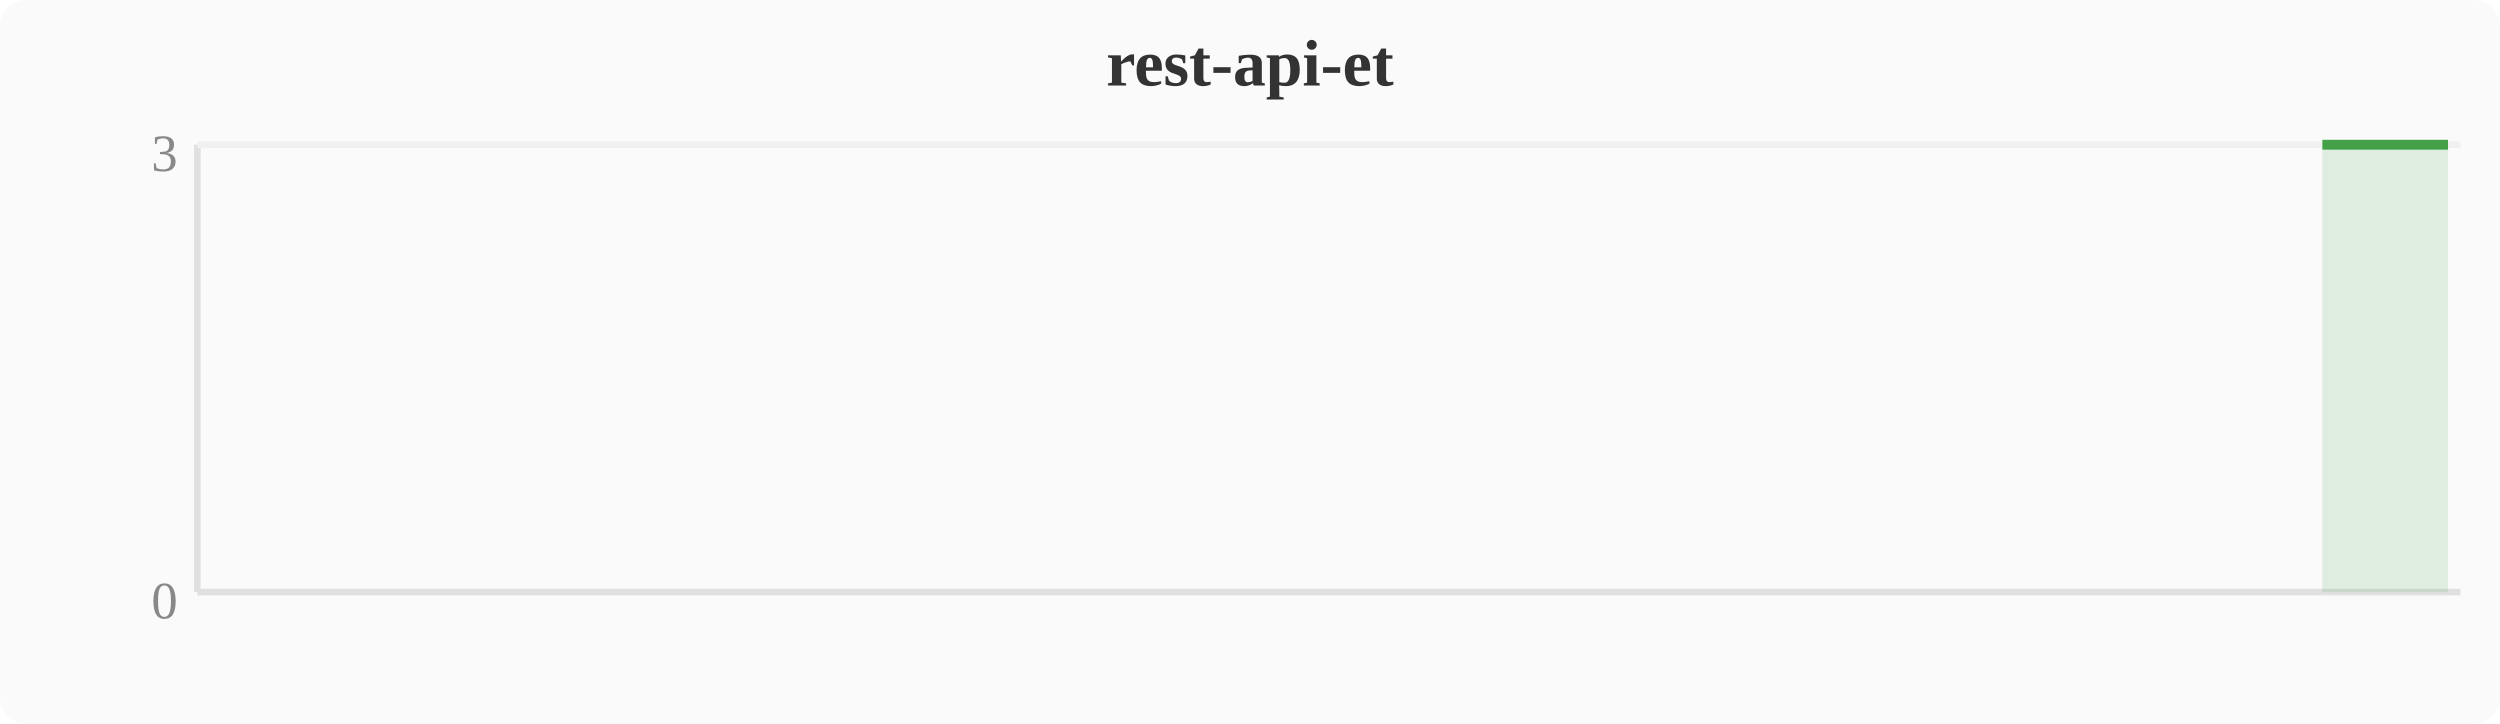
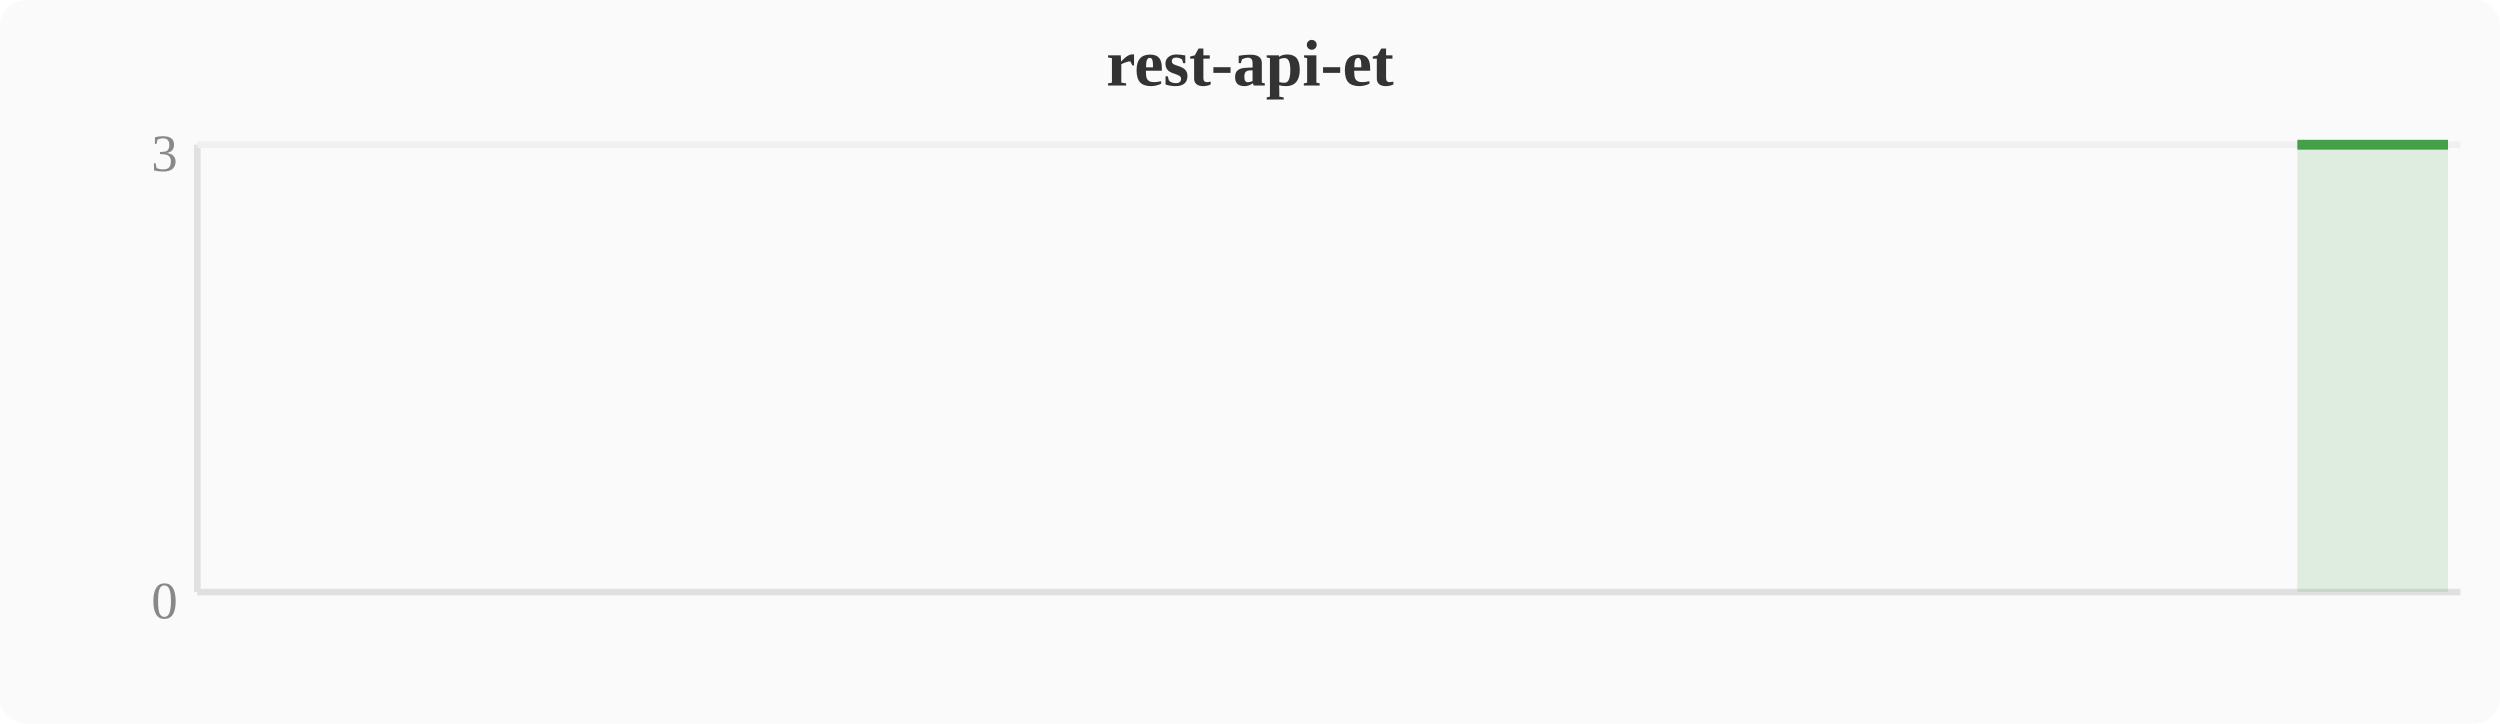
<svg xmlns="http://www.w3.org/2000/svg" width="380" height="110" viewBox="0 0 380 110">
  <rect width="380" height="110" fill="#fafafa" rx="4" />
  <text x="190" y="13" text-anchor="middle" font-size="10" font-weight="bold" fill="#333">rest-api-et</text>
  <line x1="30" y1="22" x2="30" y2="90" stroke="#e0e0e0" stroke-width="1" />
  <line x1="30" y1="90" x2="374" y2="90" stroke="#e0e0e0" stroke-width="1" />
  <line x1="30" y1="22" x2="374" y2="22" stroke="#f0f0f0" stroke-width="1" />
  <text x="27" y="94" text-anchor="end" font-size="8" fill="#888">0</text>
  <text x="27" y="26" text-anchor="end" font-size="8" fill="#888">3</text>
-   <polygon points="353.0,22.0 356.8,22.0 360.6,22.0 364.4,22.0 368.3,22.0 372.1,22.0 372.1,90 353.0,90" fill="#43a047" opacity="0.15" />
-   <polyline points="353.0,22.0 356.8,22.0 360.6,22.0 364.4,22.0 368.3,22.0 372.1,22.0" fill="none" stroke="#43a047" stroke-width="1.5" stroke-linejoin="round" />
+   <polygon points="349.2,22.0 353.0,22.0 356.8,22.0 360.6,22.0 364.4,22.0 368.3,22.0 372.1,22.0 372.1,90 349.2,90" fill="#43a047" opacity="0.15" />
+   <polyline points="349.2,22.0 353.0,22.0 356.8,22.0 360.6,22.0 364.4,22.0 368.3,22.0 372.1,22.0" fill="none" stroke="#43a047" stroke-width="1.5" stroke-linejoin="round" />
</svg>
